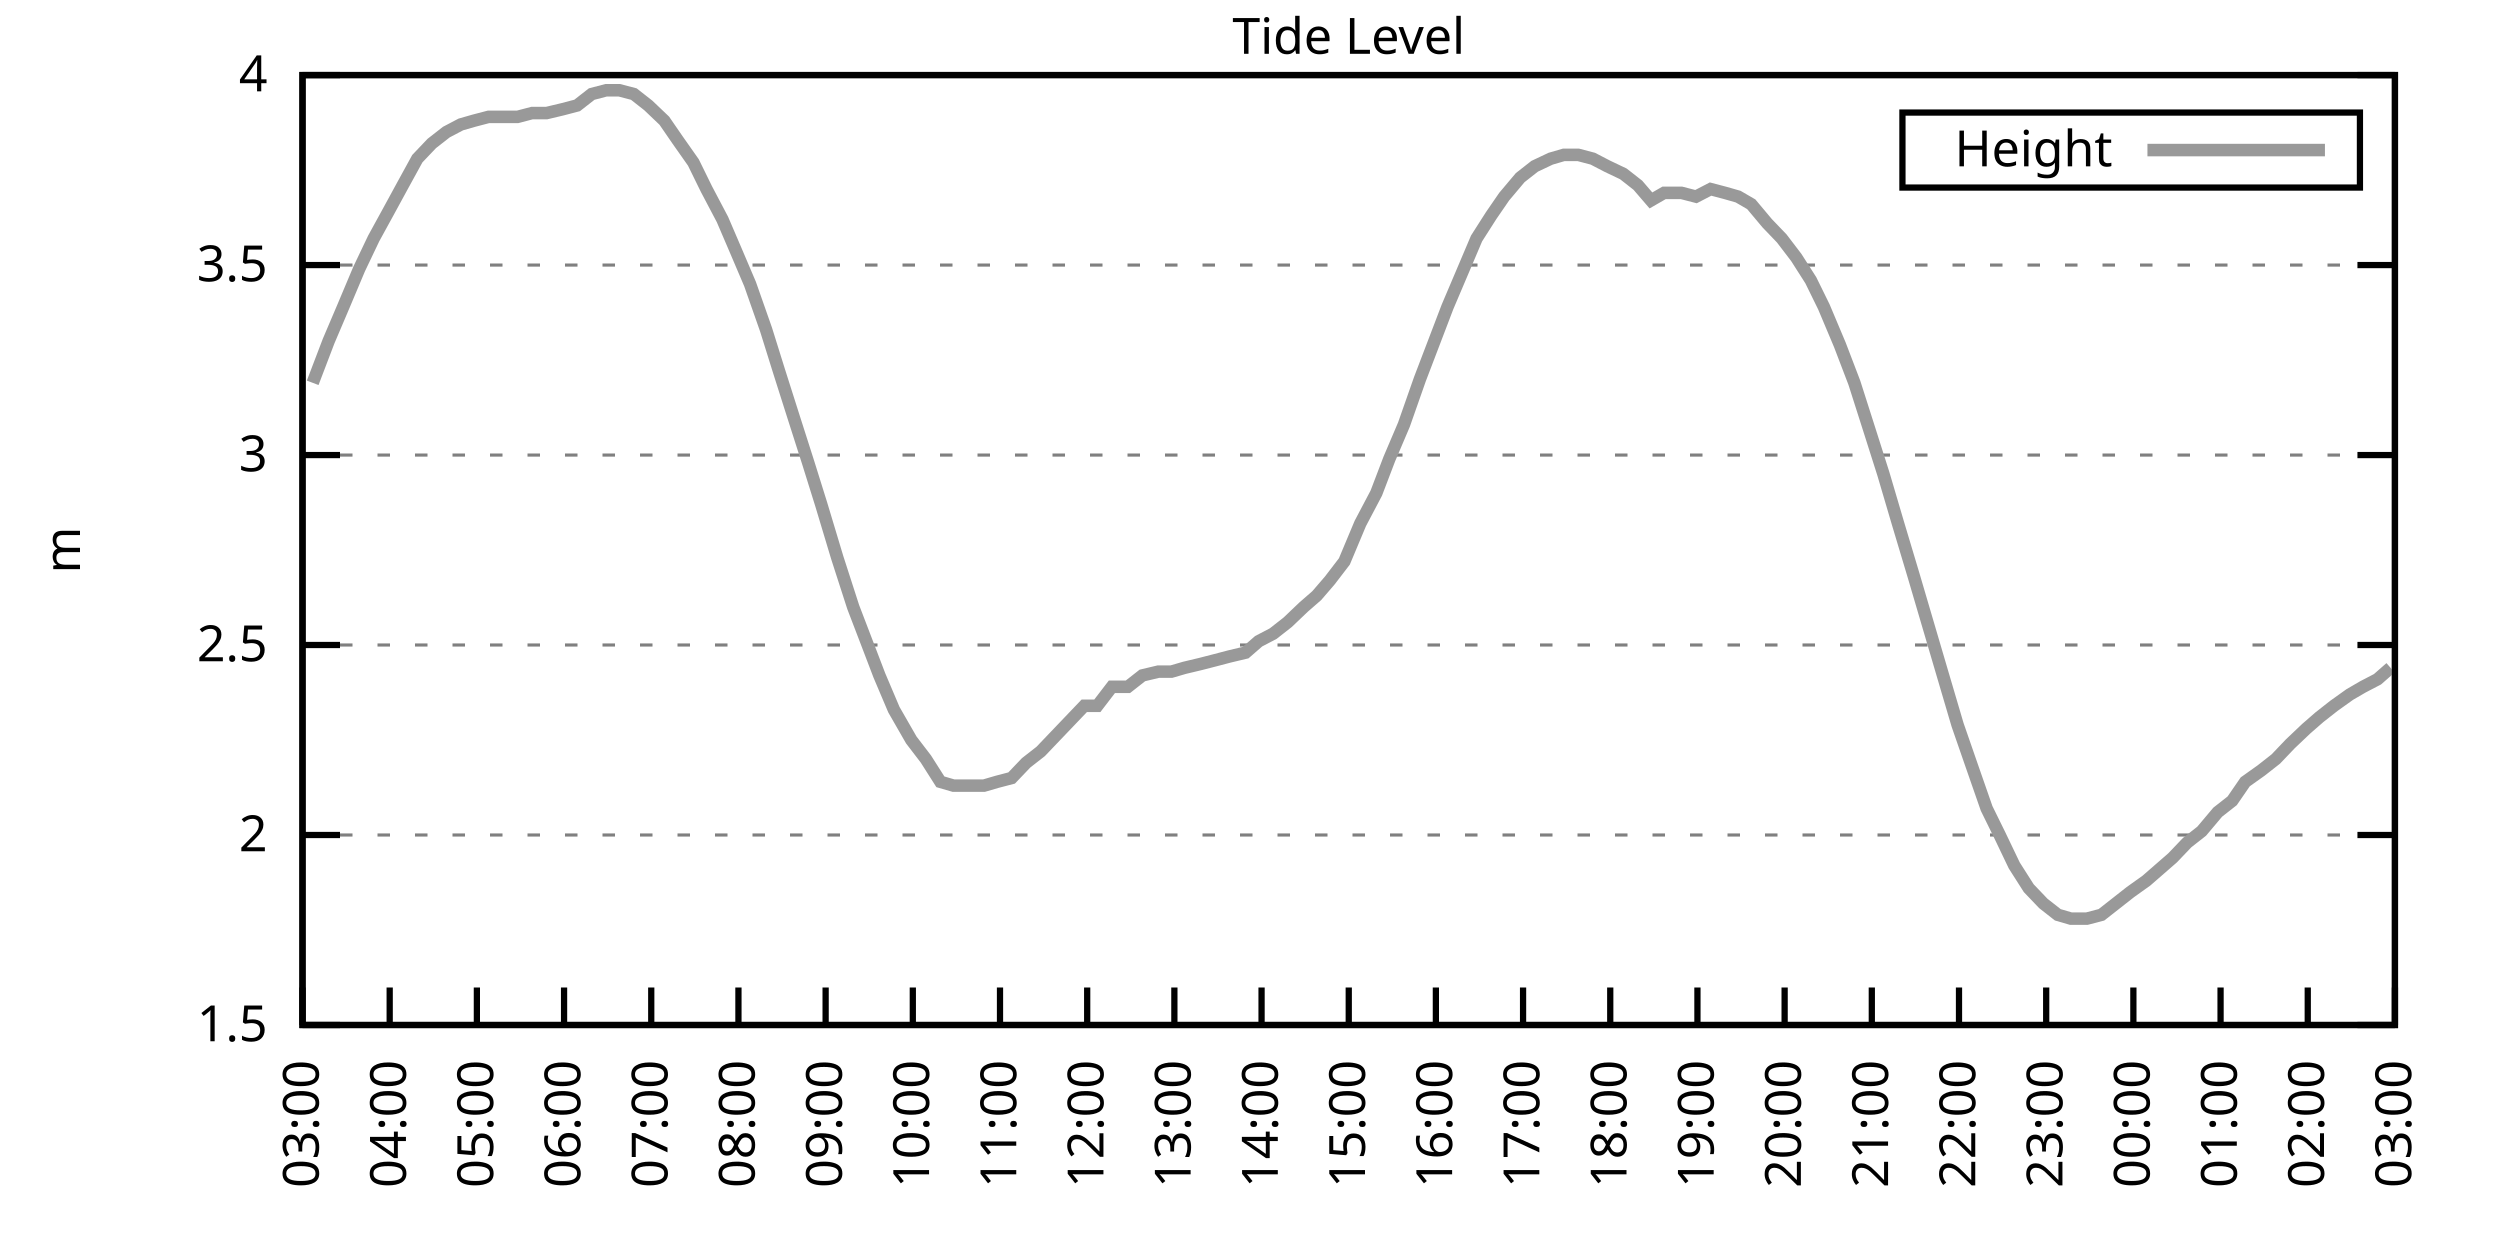
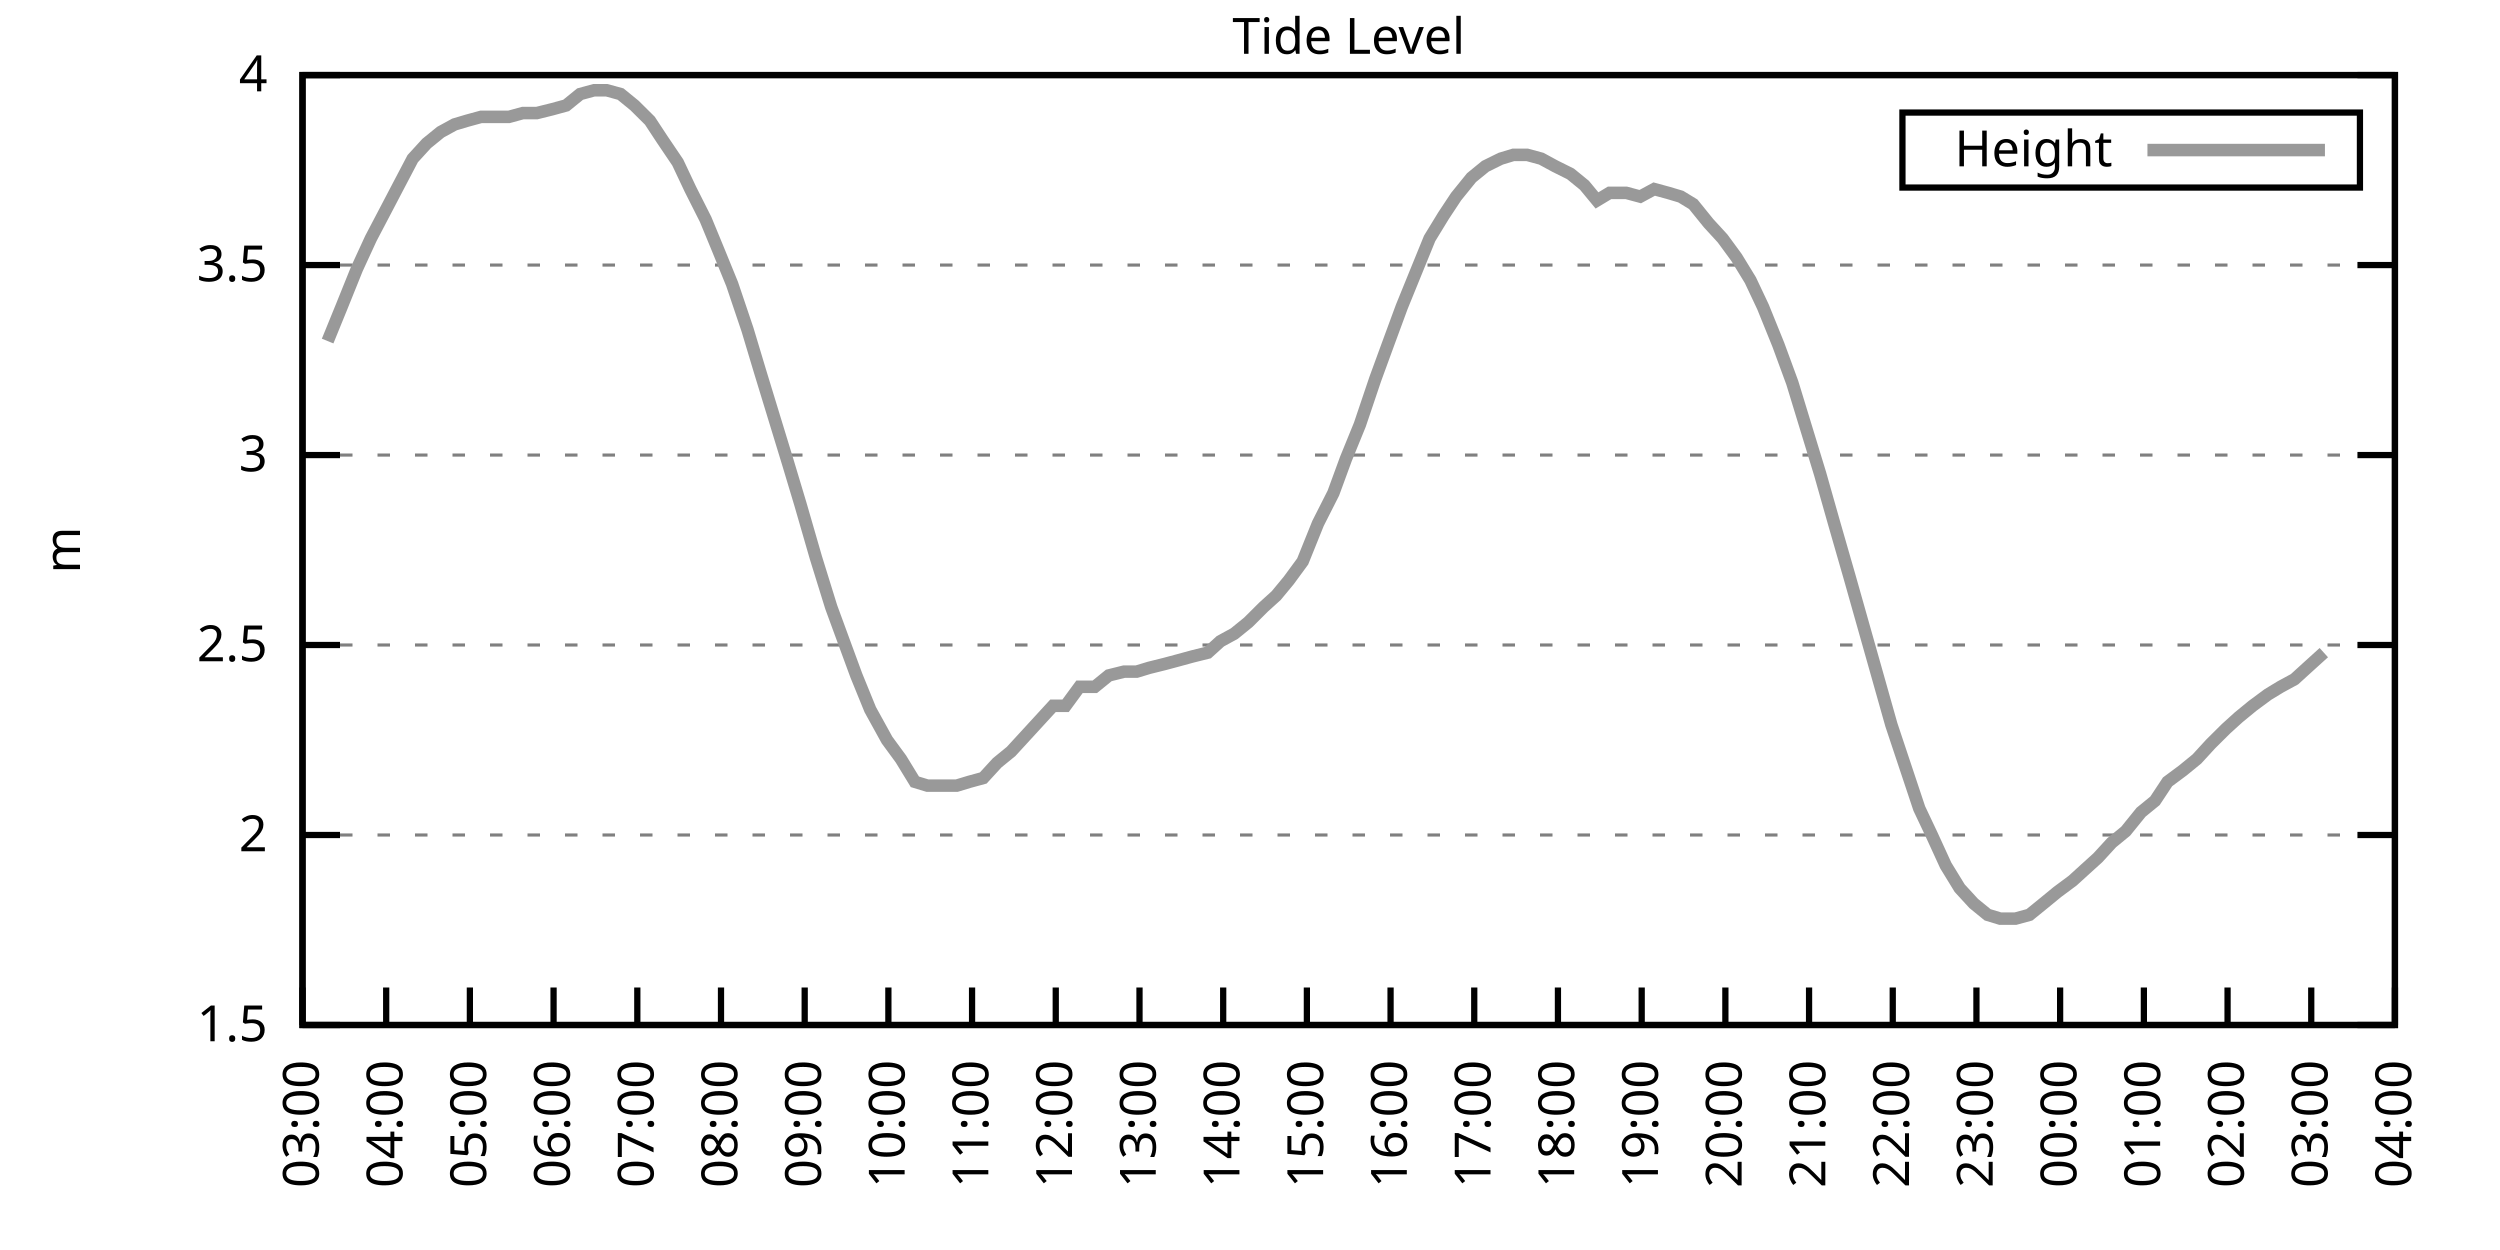
<svg xmlns="http://www.w3.org/2000/svg" xmlns:xlink="http://www.w3.org/1999/xlink" width="400" height="200" viewBox="0 0 400 200">
  <g id="gnuplot_canvas">
    <rect x="0" y="0" width="400" height="200" fill="none" />
    <defs>
      <circle id="gpDot" r="0.5" stroke-width="0.5" stroke="currentColor" />
      <path id="gpPt0" stroke-width="0.333" stroke="currentColor" d="M-1,0 h2 M0,-1 v2" />
      <path id="gpPt1" stroke-width="0.333" stroke="currentColor" d="M-1,-1 L1,1 M1,-1 L-1,1" />
      <path id="gpPt2" stroke-width="0.333" stroke="currentColor" d="M-1,0 L1,0 M0,-1 L0,1 M-1,-1 L1,1 M-1,1 L1,-1" />
      <rect id="gpPt3" stroke-width="0.333" stroke="currentColor" x="-1" y="-1" width="2" height="2" />
      <rect id="gpPt4" stroke-width="0.333" stroke="currentColor" fill="currentColor" x="-1" y="-1" width="2" height="2" />
      <circle id="gpPt5" stroke-width="0.333" stroke="currentColor" cx="0" cy="0" r="1" />
      <use xlink:href="#gpPt5" id="gpPt6" fill="currentColor" stroke="none" />
      <path id="gpPt7" stroke-width="0.333" stroke="currentColor" d="M0,-1.33 L-1.33,0.67 L1.33,0.67 z" />
      <use xlink:href="#gpPt7" id="gpPt8" fill="currentColor" stroke="none" />
      <use xlink:href="#gpPt7" id="gpPt9" stroke="currentColor" transform="rotate(180)" />
      <use xlink:href="#gpPt9" id="gpPt10" fill="currentColor" stroke="none" />
      <use xlink:href="#gpPt3" id="gpPt11" stroke="currentColor" transform="rotate(45)" />
      <use xlink:href="#gpPt11" id="gpPt12" fill="currentColor" stroke="none" />
      <path id="gpPt13" stroke-width="0.333" stroke="currentColor" d="M0,1.330 L1.265,0.411 L0.782,-1.067 L-0.782,-1.076 L-1.265,0.411 z" />
      <use xlink:href="#gpPt13" id="gpPt14" fill="currentColor" stroke="none" />
      <filter id="textbox" filterUnits="objectBoundingBox" x="0" y="0" height="1" width="1">
        <feFlood flood-color="white" flood-opacity="1" result="bgnd" />
        <feComposite in="SourceGraphic" in2="bgnd" operator="atop" />
      </filter>
      <filter id="greybox" filterUnits="objectBoundingBox" x="0" y="0" height="1" width="1">
        <feFlood flood-color="lightgrey" flood-opacity="1" result="grey" />
        <feComposite in="SourceGraphic" in2="grey" operator="atop" />
      </filter>
    </defs>
    <g fill="none" color="white" stroke="currentColor" stroke-width="1.00" stroke-linecap="butt" stroke-linejoin="miter">
</g>
    <g fill="none" color="black" stroke="currentColor" stroke-width="1.00" stroke-linecap="butt" stroke-linejoin="miter">
      <g stroke="none" shape-rendering="crispEdges">
        <polygon fill="rgb(255, 255, 255)" points="48.40,164.00 383.18,164.00 383.18,12.02 48.40,12.02 " />
      </g>
    </g>
    <g fill="none" color="black" stroke="currentColor" stroke-width="1.00" stroke-linecap="butt" stroke-linejoin="miter">
</g>
    <g fill="none" color="black" stroke="black" stroke-width="0.50" stroke-linecap="butt" stroke-linejoin="miter">
</g>
    <g fill="none" color="gray" stroke="currentColor" stroke-width="0.50" stroke-linecap="butt" stroke-linejoin="miter">
      <path stroke="gray" stroke-dasharray="2,4" class="gridline" d="M48.40,164.00 L383.19,164.00  " />
    </g>
    <g fill="none" color="gray" stroke="gray" stroke-width="1.00" stroke-linecap="butt" stroke-linejoin="miter">
</g>
    <g fill="none" color="black" stroke="currentColor" stroke-width="1.00" stroke-linecap="butt" stroke-linejoin="miter">
      <path stroke="black" d="M48.40,164.00 L54.40,164.00 M383.19,164.00 L377.19,164.00  " />
      <g transform="translate(42.80,166.60)" stroke="none" fill="black" font-family="Sans" font-size="8.00" text-anchor="end">
        <text>
          <tspan font-family="Sans"> 1.5</tspan>
        </text>
      </g>
    </g>
    <g fill="none" color="black" stroke="currentColor" stroke-width="1.00" stroke-linecap="butt" stroke-linejoin="miter">
</g>
    <g fill="none" color="black" stroke="black" stroke-width="0.50" stroke-linecap="butt" stroke-linejoin="miter">
</g>
    <g fill="none" color="gray" stroke="currentColor" stroke-width="0.50" stroke-linecap="butt" stroke-linejoin="miter">
      <path stroke="gray" stroke-dasharray="2,4" class="gridline" d="M48.40,133.60 L383.19,133.60  " />
    </g>
    <g fill="none" color="gray" stroke="gray" stroke-width="1.00" stroke-linecap="butt" stroke-linejoin="miter">
</g>
    <g fill="none" color="black" stroke="currentColor" stroke-width="1.00" stroke-linecap="butt" stroke-linejoin="miter">
      <path stroke="black" d="M48.40,133.60 L54.40,133.60 M383.19,133.60 L377.19,133.60  " />
      <g transform="translate(42.80,136.20)" stroke="none" fill="black" font-family="Sans" font-size="8.00" text-anchor="end">
        <text>
          <tspan font-family="Sans"> 2</tspan>
        </text>
      </g>
    </g>
    <g fill="none" color="black" stroke="currentColor" stroke-width="1.00" stroke-linecap="butt" stroke-linejoin="miter">
</g>
    <g fill="none" color="black" stroke="black" stroke-width="0.50" stroke-linecap="butt" stroke-linejoin="miter">
</g>
    <g fill="none" color="gray" stroke="currentColor" stroke-width="0.50" stroke-linecap="butt" stroke-linejoin="miter">
      <path stroke="gray" stroke-dasharray="2,4" class="gridline" d="M48.40,103.20 L383.19,103.20  " />
    </g>
    <g fill="none" color="gray" stroke="gray" stroke-width="1.00" stroke-linecap="butt" stroke-linejoin="miter">
</g>
    <g fill="none" color="black" stroke="currentColor" stroke-width="1.00" stroke-linecap="butt" stroke-linejoin="miter">
      <path stroke="black" d="M48.40,103.20 L54.40,103.20 M383.19,103.20 L377.19,103.20  " />
      <g transform="translate(42.80,105.80)" stroke="none" fill="black" font-family="Sans" font-size="8.00" text-anchor="end">
        <text>
          <tspan font-family="Sans"> 2.5</tspan>
        </text>
      </g>
    </g>
    <g fill="none" color="black" stroke="currentColor" stroke-width="1.00" stroke-linecap="butt" stroke-linejoin="miter">
</g>
    <g fill="none" color="black" stroke="black" stroke-width="0.50" stroke-linecap="butt" stroke-linejoin="miter">
</g>
    <g fill="none" color="gray" stroke="currentColor" stroke-width="0.50" stroke-linecap="butt" stroke-linejoin="miter">
      <path stroke="gray" stroke-dasharray="2,4" class="gridline" d="M48.40,72.81 L383.19,72.81  " />
    </g>
    <g fill="none" color="gray" stroke="gray" stroke-width="1.00" stroke-linecap="butt" stroke-linejoin="miter">
</g>
    <g fill="none" color="black" stroke="currentColor" stroke-width="1.00" stroke-linecap="butt" stroke-linejoin="miter">
      <path stroke="black" d="M48.40,72.81 L54.40,72.81 M383.19,72.81 L377.19,72.81  " />
      <g transform="translate(42.80,75.41)" stroke="none" fill="black" font-family="Sans" font-size="8.00" text-anchor="end">
        <text>
          <tspan font-family="Sans"> 3</tspan>
        </text>
      </g>
    </g>
    <g fill="none" color="black" stroke="currentColor" stroke-width="1.00" stroke-linecap="butt" stroke-linejoin="miter">
</g>
    <g fill="none" color="black" stroke="black" stroke-width="0.50" stroke-linecap="butt" stroke-linejoin="miter">
</g>
    <g fill="none" color="gray" stroke="currentColor" stroke-width="0.50" stroke-linecap="butt" stroke-linejoin="miter">
      <path stroke="gray" stroke-dasharray="2,4" class="gridline" d="M48.40,42.41 L383.19,42.41  " />
    </g>
    <g fill="none" color="gray" stroke="gray" stroke-width="1.00" stroke-linecap="butt" stroke-linejoin="miter">
</g>
    <g fill="none" color="black" stroke="currentColor" stroke-width="1.00" stroke-linecap="butt" stroke-linejoin="miter">
      <path stroke="black" d="M48.40,42.41 L54.40,42.41 M383.19,42.41 L377.19,42.41  " />
      <g transform="translate(42.80,45.01)" stroke="none" fill="black" font-family="Sans" font-size="8.00" text-anchor="end">
        <text>
          <tspan font-family="Sans"> 3.5</tspan>
        </text>
      </g>
    </g>
    <g fill="none" color="black" stroke="currentColor" stroke-width="1.00" stroke-linecap="butt" stroke-linejoin="miter">
</g>
    <g fill="none" color="black" stroke="black" stroke-width="0.50" stroke-linecap="butt" stroke-linejoin="miter">
</g>
    <g fill="none" color="gray" stroke="currentColor" stroke-width="0.50" stroke-linecap="butt" stroke-linejoin="miter">
      <path stroke="gray" stroke-dasharray="2,4" class="gridline" d="M48.40,12.01 L383.19,12.01  " />
    </g>
    <g fill="none" color="gray" stroke="gray" stroke-width="1.00" stroke-linecap="butt" stroke-linejoin="miter">
</g>
    <g fill="none" color="black" stroke="currentColor" stroke-width="1.00" stroke-linecap="butt" stroke-linejoin="miter">
      <path stroke="black" d="M48.40,12.01 L54.40,12.01 M383.19,12.01 L377.19,12.01  " />
      <g transform="translate(42.80,14.61)" stroke="none" fill="black" font-family="Sans" font-size="8.00" text-anchor="end">
        <text>
          <tspan font-family="Sans"> 4</tspan>
        </text>
      </g>
    </g>
    <g fill="none" color="black" stroke="currentColor" stroke-width="1.00" stroke-linecap="butt" stroke-linejoin="miter">
      <path stroke="black" d="M48.40,164.00 L48.40,158.00  " />
      <g transform="translate(51.00,169.60) rotate(270.00)" stroke="none" fill="black" font-family="Sans" font-size="8.00" text-anchor="end">
        <text>
          <tspan font-family="Sans">03:00</tspan>
        </text>
      </g>
    </g>
    <g fill="none" color="black" stroke="currentColor" stroke-width="1.00" stroke-linecap="butt" stroke-linejoin="miter">
-       <path stroke="black" d="M62.35,164.00 L62.35,158.00  " />
-       <g transform="translate(64.95,169.60) rotate(270.00)" stroke="none" fill="black" font-family="Sans" font-size="8.00" text-anchor="end">
+       <path stroke="black" d="M61.79,164.00 L61.79,158.00  " />
+       <g transform="translate(64.39,169.60) rotate(270.00)" stroke="none" fill="black" font-family="Sans" font-size="8.00" text-anchor="end">
        <text>
          <tspan font-family="Sans">04:00</tspan>
        </text>
      </g>
    </g>
    <g fill="none" color="black" stroke="currentColor" stroke-width="1.00" stroke-linecap="butt" stroke-linejoin="miter">
-       <path stroke="black" d="M76.30,164.00 L76.30,158.00  " />
-       <g transform="translate(78.90,169.60) rotate(270.00)" stroke="none" fill="black" font-family="Sans" font-size="8.00" text-anchor="end">
+       <path stroke="black" d="M75.18,164.00 L75.18,158.00  " />
+       <g transform="translate(77.78,169.60) rotate(270.00)" stroke="none" fill="black" font-family="Sans" font-size="8.00" text-anchor="end">
        <text>
          <tspan font-family="Sans">05:00</tspan>
        </text>
      </g>
    </g>
    <g fill="none" color="black" stroke="currentColor" stroke-width="1.00" stroke-linecap="butt" stroke-linejoin="miter">
-       <path stroke="black" d="M90.25,164.00 L90.25,158.00  " />
-       <g transform="translate(92.85,169.60) rotate(270.00)" stroke="none" fill="black" font-family="Sans" font-size="8.00" text-anchor="end">
+       <path stroke="black" d="M88.57,164.00 L88.57,158.00  " />
+       <g transform="translate(91.17,169.60) rotate(270.00)" stroke="none" fill="black" font-family="Sans" font-size="8.00" text-anchor="end">
        <text>
          <tspan font-family="Sans">06:00</tspan>
        </text>
      </g>
    </g>
    <g fill="none" color="black" stroke="currentColor" stroke-width="1.00" stroke-linecap="butt" stroke-linejoin="miter">
-       <path stroke="black" d="M104.20,164.00 L104.20,158.00  " />
-       <g transform="translate(106.80,169.60) rotate(270.00)" stroke="none" fill="black" font-family="Sans" font-size="8.00" text-anchor="end">
+       <path stroke="black" d="M101.97,164.00 L101.97,158.00  " />
+       <g transform="translate(104.57,169.60) rotate(270.00)" stroke="none" fill="black" font-family="Sans" font-size="8.00" text-anchor="end">
        <text>
          <tspan font-family="Sans">07:00</tspan>
        </text>
      </g>
    </g>
    <g fill="none" color="black" stroke="currentColor" stroke-width="1.00" stroke-linecap="butt" stroke-linejoin="miter">
-       <path stroke="black" d="M118.15,164.00 L118.15,158.00  " />
-       <g transform="translate(120.75,169.60) rotate(270.00)" stroke="none" fill="black" font-family="Sans" font-size="8.00" text-anchor="end">
+       <path stroke="black" d="M115.36,164.00 L115.36,158.00  " />
+       <g transform="translate(117.96,169.60) rotate(270.00)" stroke="none" fill="black" font-family="Sans" font-size="8.00" text-anchor="end">
        <text>
          <tspan font-family="Sans">08:00</tspan>
        </text>
      </g>
    </g>
    <g fill="none" color="black" stroke="currentColor" stroke-width="1.00" stroke-linecap="butt" stroke-linejoin="miter">
-       <path stroke="black" d="M132.10,164.00 L132.10,158.00  " />
-       <g transform="translate(134.70,169.60) rotate(270.00)" stroke="none" fill="black" font-family="Sans" font-size="8.00" text-anchor="end">
+       <path stroke="black" d="M128.75,164.00 L128.75,158.00  " />
+       <g transform="translate(131.35,169.60) rotate(270.00)" stroke="none" fill="black" font-family="Sans" font-size="8.00" text-anchor="end">
        <text>
          <tspan font-family="Sans">09:00</tspan>
        </text>
      </g>
    </g>
    <g fill="none" color="black" stroke="currentColor" stroke-width="1.00" stroke-linecap="butt" stroke-linejoin="miter">
-       <path stroke="black" d="M146.05,164.00 L146.05,158.00  " />
-       <g transform="translate(148.65,169.60) rotate(270.00)" stroke="none" fill="black" font-family="Sans" font-size="8.00" text-anchor="end">
+       <path stroke="black" d="M142.14,164.00 L142.14,158.00  " />
+       <g transform="translate(144.74,169.60) rotate(270.00)" stroke="none" fill="black" font-family="Sans" font-size="8.00" text-anchor="end">
        <text>
          <tspan font-family="Sans">10:00</tspan>
        </text>
      </g>
    </g>
    <g fill="none" color="black" stroke="currentColor" stroke-width="1.00" stroke-linecap="butt" stroke-linejoin="miter">
-       <path stroke="black" d="M160.00,164.00 L160.00,158.00  " />
-       <g transform="translate(162.60,169.60) rotate(270.00)" stroke="none" fill="black" font-family="Sans" font-size="8.00" text-anchor="end">
+       <path stroke="black" d="M155.53,164.00 L155.53,158.00  " />
+       <g transform="translate(158.13,169.60) rotate(270.00)" stroke="none" fill="black" font-family="Sans" font-size="8.00" text-anchor="end">
        <text>
          <tspan font-family="Sans">11:00</tspan>
        </text>
      </g>
    </g>
    <g fill="none" color="black" stroke="currentColor" stroke-width="1.00" stroke-linecap="butt" stroke-linejoin="miter">
-       <path stroke="black" d="M173.95,164.00 L173.95,158.00  " />
-       <g transform="translate(176.55,169.60) rotate(270.00)" stroke="none" fill="black" font-family="Sans" font-size="8.00" text-anchor="end">
+       <path stroke="black" d="M168.92,164.00 L168.92,158.00  " />
+       <g transform="translate(171.52,169.60) rotate(270.00)" stroke="none" fill="black" font-family="Sans" font-size="8.00" text-anchor="end">
        <text>
          <tspan font-family="Sans">12:00</tspan>
        </text>
      </g>
    </g>
    <g fill="none" color="black" stroke="currentColor" stroke-width="1.00" stroke-linecap="butt" stroke-linejoin="miter">
-       <path stroke="black" d="M187.90,164.00 L187.90,158.00  " />
-       <g transform="translate(190.50,169.60) rotate(270.00)" stroke="none" fill="black" font-family="Sans" font-size="8.00" text-anchor="end">
+       <path stroke="black" d="M182.32,164.00 L182.32,158.00  " />
+       <g transform="translate(184.92,169.60) rotate(270.00)" stroke="none" fill="black" font-family="Sans" font-size="8.00" text-anchor="end">
        <text>
          <tspan font-family="Sans">13:00</tspan>
        </text>
      </g>
    </g>
    <g fill="none" color="black" stroke="currentColor" stroke-width="1.00" stroke-linecap="butt" stroke-linejoin="miter">
-       <path stroke="black" d="M201.85,164.00 L201.85,158.00  " />
-       <g transform="translate(204.45,169.60) rotate(270.00)" stroke="none" fill="black" font-family="Sans" font-size="8.00" text-anchor="end">
+       <path stroke="black" d="M195.71,164.00 L195.71,158.00  " />
+       <g transform="translate(198.31,169.60) rotate(270.00)" stroke="none" fill="black" font-family="Sans" font-size="8.00" text-anchor="end">
        <text>
          <tspan font-family="Sans">14:00</tspan>
        </text>
      </g>
    </g>
    <g fill="none" color="black" stroke="currentColor" stroke-width="1.00" stroke-linecap="butt" stroke-linejoin="miter">
-       <path stroke="black" d="M215.80,164.00 L215.80,158.00  " />
-       <g transform="translate(218.40,169.60) rotate(270.00)" stroke="none" fill="black" font-family="Sans" font-size="8.00" text-anchor="end">
+       <path stroke="black" d="M209.10,164.00 L209.10,158.00  " />
+       <g transform="translate(211.70,169.60) rotate(270.00)" stroke="none" fill="black" font-family="Sans" font-size="8.00" text-anchor="end">
        <text>
          <tspan font-family="Sans">15:00</tspan>
        </text>
      </g>
    </g>
    <g fill="none" color="black" stroke="currentColor" stroke-width="1.00" stroke-linecap="butt" stroke-linejoin="miter">
-       <path stroke="black" d="M229.74,164.00 L229.74,158.00  " />
-       <g transform="translate(232.34,169.60) rotate(270.00)" stroke="none" fill="black" font-family="Sans" font-size="8.00" text-anchor="end">
+       <path stroke="black" d="M222.49,164.00 L222.49,158.00  " />
+       <g transform="translate(225.09,169.60) rotate(270.00)" stroke="none" fill="black" font-family="Sans" font-size="8.00" text-anchor="end">
        <text>
          <tspan font-family="Sans">16:00</tspan>
        </text>
      </g>
    </g>
    <g fill="none" color="black" stroke="currentColor" stroke-width="1.00" stroke-linecap="butt" stroke-linejoin="miter">
-       <path stroke="black" d="M243.69,164.00 L243.69,158.00  " />
-       <g transform="translate(246.29,169.60) rotate(270.00)" stroke="none" fill="black" font-family="Sans" font-size="8.00" text-anchor="end">
+       <path stroke="black" d="M235.88,164.00 L235.88,158.00  " />
+       <g transform="translate(238.48,169.60) rotate(270.00)" stroke="none" fill="black" font-family="Sans" font-size="8.00" text-anchor="end">
        <text>
          <tspan font-family="Sans">17:00</tspan>
        </text>
      </g>
    </g>
    <g fill="none" color="black" stroke="currentColor" stroke-width="1.00" stroke-linecap="butt" stroke-linejoin="miter">
-       <path stroke="black" d="M257.64,164.00 L257.64,158.00  " />
-       <g transform="translate(260.24,169.60) rotate(270.00)" stroke="none" fill="black" font-family="Sans" font-size="8.00" text-anchor="end">
+       <path stroke="black" d="M249.27,164.00 L249.27,158.00  " />
+       <g transform="translate(251.87,169.60) rotate(270.00)" stroke="none" fill="black" font-family="Sans" font-size="8.00" text-anchor="end">
        <text>
          <tspan font-family="Sans">18:00</tspan>
        </text>
      </g>
    </g>
    <g fill="none" color="black" stroke="currentColor" stroke-width="1.00" stroke-linecap="butt" stroke-linejoin="miter">
-       <path stroke="black" d="M271.59,164.00 L271.59,158.00  " />
-       <g transform="translate(274.19,169.60) rotate(270.00)" stroke="none" fill="black" font-family="Sans" font-size="8.00" text-anchor="end">
+       <path stroke="black" d="M262.67,164.00 L262.67,158.00  " />
+       <g transform="translate(265.27,169.60) rotate(270.00)" stroke="none" fill="black" font-family="Sans" font-size="8.00" text-anchor="end">
        <text>
          <tspan font-family="Sans">19:00</tspan>
        </text>
      </g>
    </g>
    <g fill="none" color="black" stroke="currentColor" stroke-width="1.00" stroke-linecap="butt" stroke-linejoin="miter">
-       <path stroke="black" d="M285.54,164.00 L285.54,158.00  " />
-       <g transform="translate(288.14,169.60) rotate(270.00)" stroke="none" fill="black" font-family="Sans" font-size="8.00" text-anchor="end">
+       <path stroke="black" d="M276.06,164.00 L276.06,158.00  " />
+       <g transform="translate(278.66,169.60) rotate(270.00)" stroke="none" fill="black" font-family="Sans" font-size="8.00" text-anchor="end">
        <text>
          <tspan font-family="Sans">20:00</tspan>
        </text>
      </g>
    </g>
    <g fill="none" color="black" stroke="currentColor" stroke-width="1.00" stroke-linecap="butt" stroke-linejoin="miter">
-       <path stroke="black" d="M299.49,164.00 L299.49,158.00  " />
-       <g transform="translate(302.09,169.60) rotate(270.00)" stroke="none" fill="black" font-family="Sans" font-size="8.00" text-anchor="end">
+       <path stroke="black" d="M289.45,164.00 L289.45,158.00  " />
+       <g transform="translate(292.05,169.60) rotate(270.00)" stroke="none" fill="black" font-family="Sans" font-size="8.00" text-anchor="end">
        <text>
          <tspan font-family="Sans">21:00</tspan>
        </text>
      </g>
    </g>
    <g fill="none" color="black" stroke="currentColor" stroke-width="1.00" stroke-linecap="butt" stroke-linejoin="miter">
-       <path stroke="black" d="M313.44,164.00 L313.44,158.00  " />
-       <g transform="translate(316.04,169.60) rotate(270.00)" stroke="none" fill="black" font-family="Sans" font-size="8.00" text-anchor="end">
+       <path stroke="black" d="M302.84,164.00 L302.84,158.00  " />
+       <g transform="translate(305.44,169.60) rotate(270.00)" stroke="none" fill="black" font-family="Sans" font-size="8.00" text-anchor="end">
        <text>
          <tspan font-family="Sans">22:00</tspan>
        </text>
      </g>
    </g>
    <g fill="none" color="black" stroke="currentColor" stroke-width="1.00" stroke-linecap="butt" stroke-linejoin="miter">
-       <path stroke="black" d="M327.39,164.00 L327.39,158.00  " />
-       <g transform="translate(329.99,169.60) rotate(270.00)" stroke="none" fill="black" font-family="Sans" font-size="8.00" text-anchor="end">
+       <path stroke="black" d="M316.23,164.00 L316.23,158.00  " />
+       <g transform="translate(318.83,169.60) rotate(270.00)" stroke="none" fill="black" font-family="Sans" font-size="8.00" text-anchor="end">
        <text>
          <tspan font-family="Sans">23:00</tspan>
        </text>
      </g>
    </g>
    <g fill="none" color="black" stroke="currentColor" stroke-width="1.00" stroke-linecap="butt" stroke-linejoin="miter">
-       <path stroke="black" d="M341.34,164.00 L341.34,158.00  " />
-       <g transform="translate(343.94,169.60) rotate(270.00)" stroke="none" fill="black" font-family="Sans" font-size="8.00" text-anchor="end">
+       <path stroke="black" d="M329.62,164.00 L329.62,158.00  " />
+       <g transform="translate(332.22,169.60) rotate(270.00)" stroke="none" fill="black" font-family="Sans" font-size="8.00" text-anchor="end">
        <text>
          <tspan font-family="Sans">00:00</tspan>
        </text>
      </g>
    </g>
    <g fill="none" color="black" stroke="currentColor" stroke-width="1.00" stroke-linecap="butt" stroke-linejoin="miter">
-       <path stroke="black" d="M355.29,164.00 L355.29,158.00  " />
-       <g transform="translate(357.89,169.60) rotate(270.00)" stroke="none" fill="black" font-family="Sans" font-size="8.00" text-anchor="end">
+       <path stroke="black" d="M343.02,164.00 L343.02,158.00  " />
+       <g transform="translate(345.62,169.60) rotate(270.00)" stroke="none" fill="black" font-family="Sans" font-size="8.00" text-anchor="end">
        <text>
          <tspan font-family="Sans">01:00</tspan>
        </text>
      </g>
    </g>
    <g fill="none" color="black" stroke="currentColor" stroke-width="1.00" stroke-linecap="butt" stroke-linejoin="miter">
-       <path stroke="black" d="M369.24,164.00 L369.24,158.00  " />
-       <g transform="translate(371.84,169.60) rotate(270.00)" stroke="none" fill="black" font-family="Sans" font-size="8.00" text-anchor="end">
+       <path stroke="black" d="M356.41,164.00 L356.41,158.00  " />
+       <g transform="translate(359.01,169.60) rotate(270.00)" stroke="none" fill="black" font-family="Sans" font-size="8.00" text-anchor="end">
        <text>
          <tspan font-family="Sans">02:00</tspan>
+         </text>
+       </g>
+     </g>
+     <g fill="none" color="black" stroke="currentColor" stroke-width="1.00" stroke-linecap="butt" stroke-linejoin="miter">
+       <path stroke="black" d="M369.80,164.00 L369.80,158.00  " />
+       <g transform="translate(372.40,169.60) rotate(270.00)" stroke="none" fill="black" font-family="Sans" font-size="8.00" text-anchor="end">
+         <text>
+           <tspan font-family="Sans">03:00</tspan>
        </text>
      </g>
    </g>
    <g fill="none" color="black" stroke="currentColor" stroke-width="1.00" stroke-linecap="butt" stroke-linejoin="miter">
      <path stroke="black" d="M383.19,164.00 L383.19,158.00  " />
      <g transform="translate(385.79,169.60) rotate(270.00)" stroke="none" fill="black" font-family="Sans" font-size="8.00" text-anchor="end">
        <text>
-           <tspan font-family="Sans">03:00</tspan>
+           <tspan font-family="Sans">04:00</tspan>
        </text>
      </g>
    </g>
    <g fill="none" color="black" stroke="currentColor" stroke-width="1.00" stroke-linecap="butt" stroke-linejoin="miter">
</g>
    <g fill="none" color="black" stroke="currentColor" stroke-width="1.00" stroke-linecap="butt" stroke-linejoin="miter">
      <path stroke="black" d="M48.40,12.01 L48.40,164.00 L383.19,164.00 L383.19,12.01 L48.40,12.01 Z  " />
    </g>
    <g fill="none" color="black" stroke="currentColor" stroke-width="1.00" stroke-linecap="butt" stroke-linejoin="miter">
</g>
    <g fill="none" color="black" stroke="currentColor" stroke-width="1.00" stroke-linecap="butt" stroke-linejoin="miter">
      <path stroke="black" d="M304.39,30.01 L304.39,18.01 L377.59,18.01 L377.59,30.01 L304.39,30.01 Z  " />
    </g>
    <g id="Tide_level_plot_1">
      <g fill="none" color="white" stroke="black" stroke-width="2.00" stroke-linecap="butt" stroke-linejoin="miter">
</g>
      <g fill="none" color="black" stroke="currentColor" stroke-width="2.00" stroke-linecap="butt" stroke-linejoin="miter">
        <g transform="translate(337.99,26.61)" stroke="none" fill="black" font-family="Sans" font-size="8.00" text-anchor="end">
          <text>
            <tspan font-family="Sans">Height</tspan>
          </text>
        </g>
      </g>
      <g fill="none" color="black" stroke="currentColor" stroke-width="2.00" stroke-linecap="butt" stroke-linejoin="miter">
-         <path stroke="rgb(153, 153, 153)" d="M343.59,24.01 L371.99,24.01 M50.03,61.25 L52.58,54.57 L54.91,49.10 L57.47,43.02 L59.79,38.15 L62.12,33.90   L64.44,29.64 L66.77,25.39 L69.09,22.95 L71.42,21.13 L73.74,19.91 L75.83,19.31 L78.16,18.70 L80.48,18.70   L82.81,18.70 L85.13,18.09 L87.46,18.09 L90.02,17.48 L92.34,16.87 L94.67,15.05 L96.99,14.44 L99.08,14.44   L101.41,15.05 L103.73,16.87 L106.29,19.31 L108.38,22.35 L110.94,25.99 L113.03,30.25 L115.59,35.11 L117.68,39.98   L120.01,45.45 L122.57,52.74 L124.66,59.43 L126.98,66.73 L129.31,74.02 L131.40,80.71 L133.96,89.22 L136.51,97.12   L138.84,103.20 L140.70,108.07 L143.02,113.54 L145.81,118.40 L148.14,121.44 L150.46,125.09 L152.56,125.70 L154.88,125.70   L157.44,125.70 L159.53,125.09 L161.86,124.48 L164.18,122.05 L166.51,120.23 L168.83,117.80 L171.16,115.36 L173.48,112.93   L175.57,112.93 L177.90,109.89 L180.46,109.89 L182.78,108.07 L185.34,107.46 L187.43,107.46 L189.52,106.85 L192.08,106.24   L194.41,105.64 L196.73,105.03 L199.29,104.42 L201.38,102.60 L203.71,101.38 L206.03,99.56 L208.59,97.12 L210.68,95.30   L212.77,92.87 L215.10,89.83 L217.65,83.75 L220.21,78.89 L222.30,73.41 L224.63,67.94 L227.19,60.65 L229.28,55.18   L231.60,49.10 L233.93,43.62 L236.25,38.15 L238.58,34.50 L240.67,31.46 L243.23,28.42 L245.55,26.60 L248.11,25.39   L250.20,24.78 L252.53,24.78 L254.85,25.39 L257.18,26.60 L259.74,27.82 L262.06,29.64 L264.15,32.07 L266.25,30.86   L269.04,30.86 L271.36,31.46 L273.69,30.25 L276.01,30.86 L278.10,31.46 L280.20,32.68 L282.75,35.72 L285.08,38.15   L287.40,41.19 L289.73,44.84 L291.82,49.10 L294.38,55.18 L296.70,61.25 L299.03,68.55 L301.35,75.85 L303.68,83.75   L306.23,92.26 L310.88,108.07 L313.21,115.97 L315.53,122.66 L317.86,129.35 L319.95,133.60 L322.28,138.47 L324.60,142.11   L326.93,144.55 L329.25,146.37 L331.34,146.98 L333.90,146.98 L336.23,146.37 L338.55,144.55 L340.88,142.72 L343.43,140.90   L345.53,139.07 L347.62,137.25 L349.94,134.82 L352.27,132.99 L354.83,129.95 L357.15,128.13 L359.24,125.09 L361.80,123.27   L364.13,121.44 L366.45,119.01 L369.01,116.58 L371.10,114.76 L373.43,112.93 L375.98,111.11 L378.08,109.89 L380.40,108.68   L382.49,106.85  " />
+         <path stroke="rgb(153, 153, 153)" d="M343.59,24.01 L371.99,24.01 M52.42,54.57 L54.65,49.10 L57.10,43.02 L59.34,38.15 L61.57,33.90 L63.80,29.64   L66.03,25.39 L68.26,22.95 L70.50,21.13 L72.73,19.91 L74.74,19.31 L76.97,18.70 L79.20,18.70 L81.43,18.70   L83.66,18.09 L85.90,18.09 L88.35,17.48 L90.58,16.87 L92.82,15.05 L95.05,14.44 L97.06,14.44 L99.29,15.05   L101.52,16.87 L103.98,19.31 L105.98,22.35 L108.44,25.99 L110.45,30.25 L112.90,35.11 L114.91,39.98 L117.14,45.45   L119.60,52.74 L121.61,59.43 L123.84,66.73 L126.07,74.02 L128.08,80.71 L130.54,89.22 L132.99,97.12 L135.22,103.20   L137.01,108.07 L139.24,113.54 L141.92,118.40 L144.15,121.44 L146.38,125.09 L148.39,125.70 L150.62,125.70 L153.08,125.70   L155.09,125.09 L157.32,124.48 L159.55,122.05 L161.78,120.23 L164.01,117.80 L166.25,115.36 L168.48,112.93 L170.49,112.93   L172.72,109.89 L175.17,109.89 L177.41,108.07 L179.86,107.46 L181.87,107.46 L183.88,106.85 L186.33,106.24 L188.57,105.64   L190.80,105.03 L193.25,104.42 L195.26,102.60 L197.49,101.38 L199.73,99.56 L202.18,97.12 L204.19,95.30 L206.20,92.87   L208.43,89.83 L210.88,83.75 L213.34,78.89 L215.35,73.41 L217.58,67.94 L220.04,60.65 L222.04,55.18 L224.28,49.10   L226.51,43.62 L228.74,38.15 L230.97,34.50 L232.98,31.46 L235.44,28.42 L237.67,26.60 L240.12,25.39 L242.13,24.78   L244.36,24.78 L246.60,25.39 L248.83,26.60 L251.28,27.82 L253.51,29.64 L255.52,32.07 L257.53,30.86 L260.21,30.86   L262.44,31.46 L264.67,30.25 L266.91,30.86 L268.92,31.46 L270.92,32.68 L273.38,35.72 L275.61,38.15 L277.84,41.19   L280.07,44.84 L282.08,49.10 L284.54,55.18 L286.77,61.25 L289.00,68.55 L291.23,75.85 L293.47,83.75 L295.92,92.26   L300.39,108.07 L302.62,115.97 L304.85,122.66 L307.08,129.35 L309.09,133.60 L311.32,138.47 L313.55,142.11 L315.79,144.55   L318.02,146.37 L320.03,146.98 L322.48,146.98 L324.71,146.37 L326.95,144.55 L329.18,142.72 L331.63,140.90 L333.64,139.07   L335.65,137.25 L337.88,134.82 L340.11,132.99 L342.57,129.95 L344.80,128.13 L346.81,125.09 L349.26,123.27 L351.50,121.44   L353.73,119.01 L356.18,116.58 L358.19,114.76 L360.42,112.93 L362.88,111.11 L364.89,109.89 L367.12,108.68 L369.13,106.85   L371.81,104.42  " />
      </g>
    </g>
    <g fill="none" color="black" stroke="currentColor" stroke-width="2.00" stroke-linecap="butt" stroke-linejoin="miter">
</g>
    <g fill="none" color="black" stroke="black" stroke-width="1.00" stroke-linecap="butt" stroke-linejoin="miter">
</g>
    <g fill="none" color="black" stroke="currentColor" stroke-width="1.00" stroke-linecap="butt" stroke-linejoin="miter">
      <path stroke="black" d="M48.40,12.01 L48.40,164.00 L383.19,164.00 L383.19,12.01 L48.40,12.01 Z  " />
      <g transform="translate(12.80,88.01) rotate(270.00)" stroke="none" fill="black" font-family="Sans" font-size="8.00" text-anchor="middle">
        <text>
          <tspan font-family="Sans">m</tspan>
        </text>
      </g>
    </g>
    <g fill="none" color="black" stroke="currentColor" stroke-width="1.00" stroke-linecap="butt" stroke-linejoin="miter">
</g>
    <g fill="none" color="black" stroke="currentColor" stroke-width="1.00" stroke-linecap="butt" stroke-linejoin="miter">
      <g transform="translate(215.79,8.61)" stroke="none" fill="black" font-family="Sans" font-size="8.00" text-anchor="middle">
        <text>
          <tspan font-family="Sans">Tide Level</tspan>
        </text>
      </g>
    </g>
    <g fill="none" color="black" stroke="currentColor" stroke-width="1.00" stroke-linecap="butt" stroke-linejoin="miter">
</g>
  </g>
</svg>
